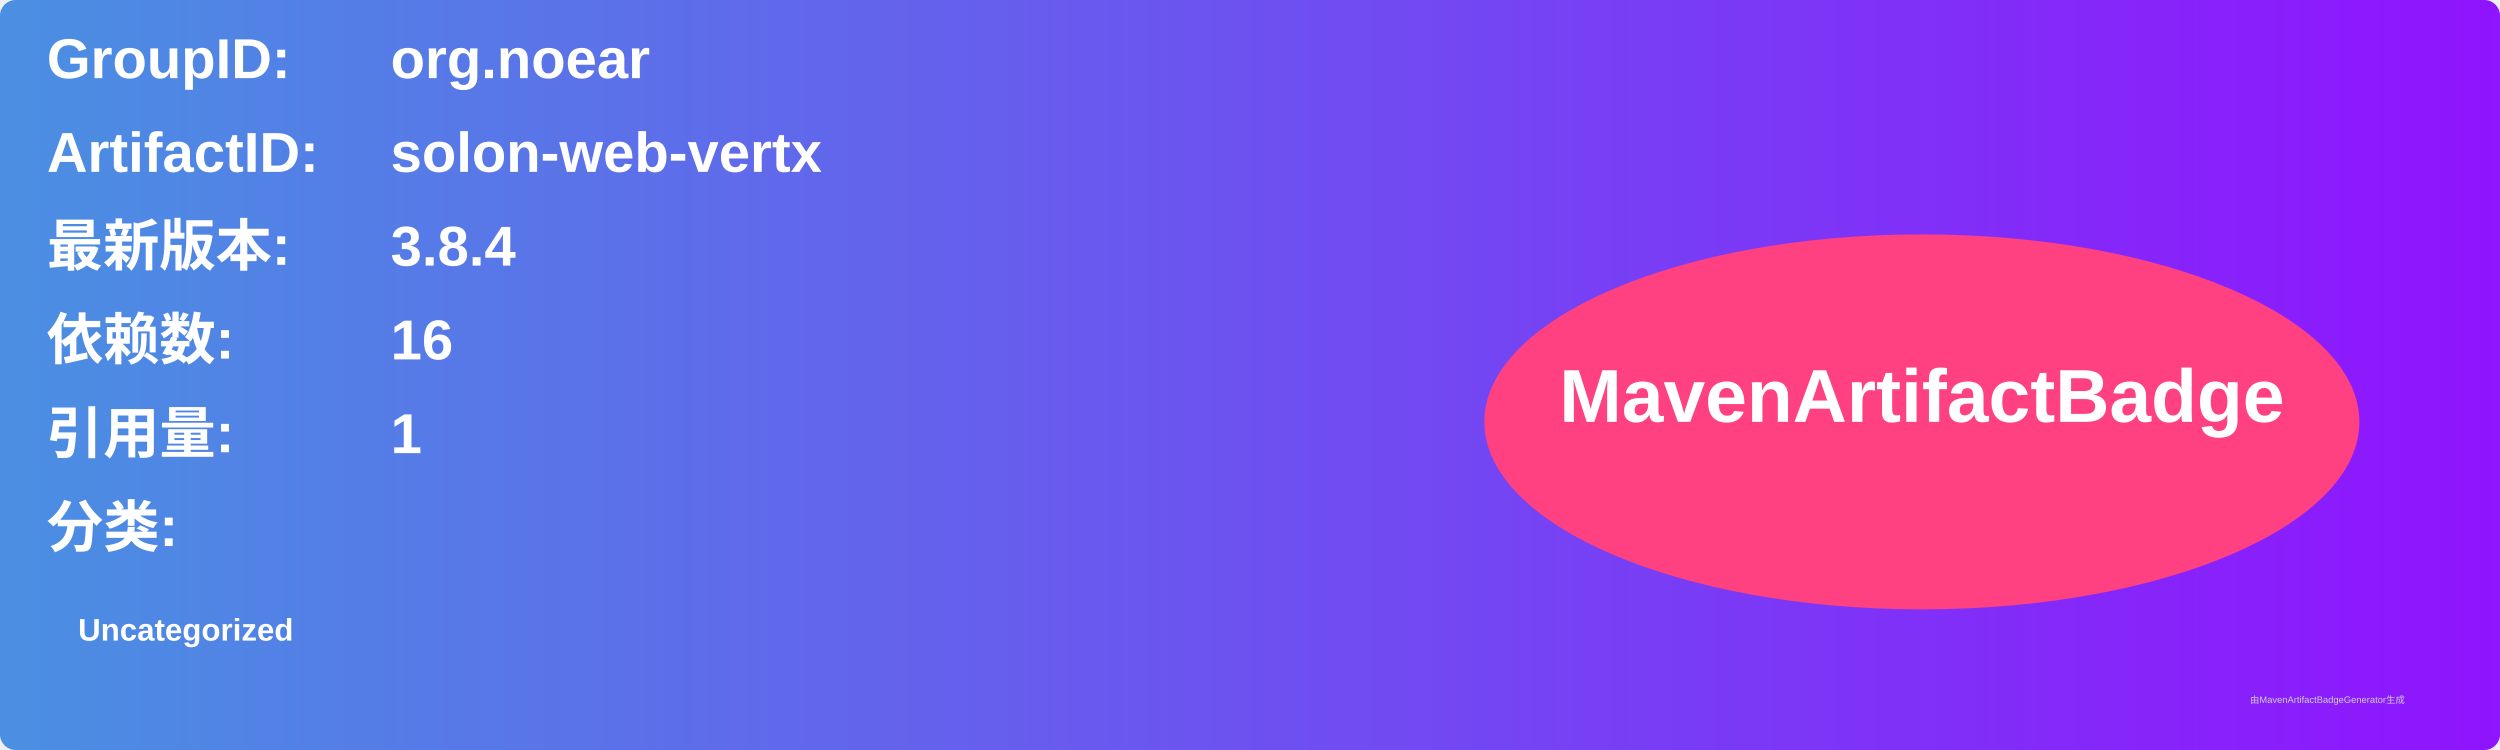
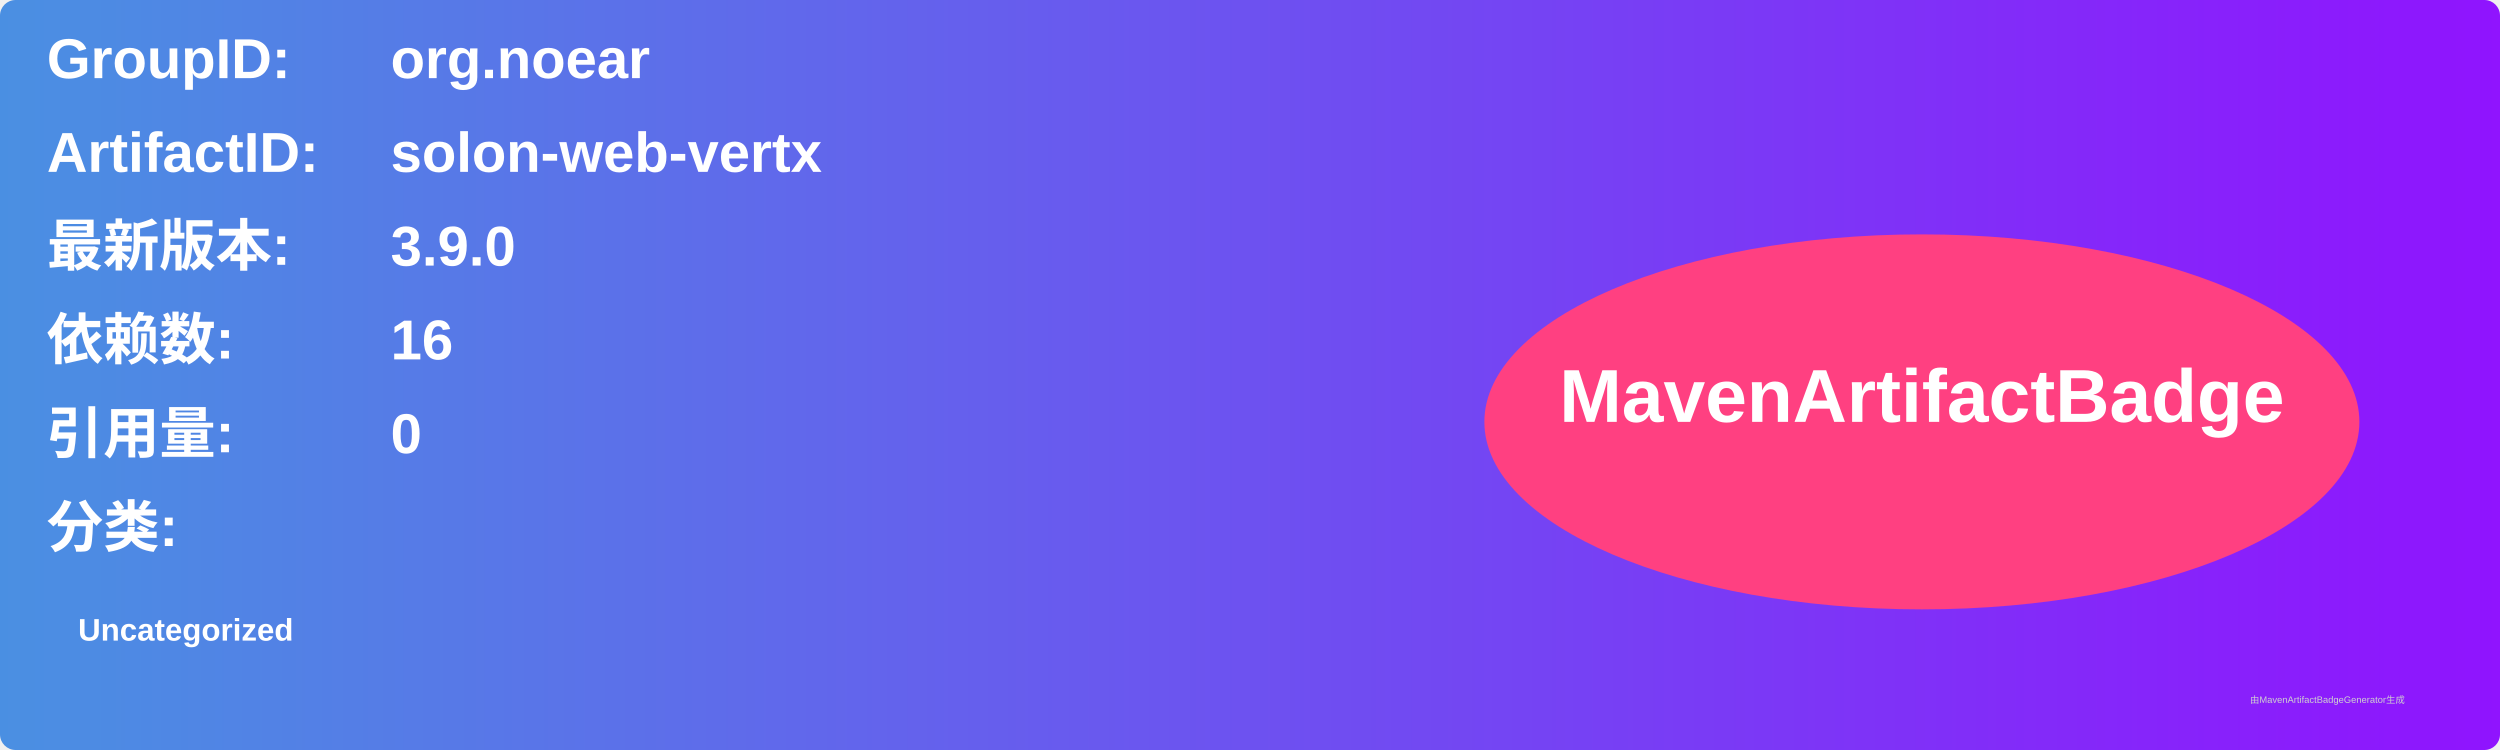
<svg xmlns="http://www.w3.org/2000/svg" width="800" height="240" viewBox="0 0 800 240">
  <linearGradient id="grad" x1="0%" y1="0%" x2="100%" y2="0%">
    <stop offset="0%" stop-color="#4a90e2" />
    <stop offset="100%" stop-color="#9013fe" />
  </linearGradient>
  <rect width="100%" height="100%" rx="5" ry="5" fill="url(#grad)" />
  <g transform="translate(15, 15)">
    <text x="0" y="10" font-family="Arial" font-size="18" fill="white" font-weight="bold" width="260">GroupID:</text>
    <text x="110" y="10" font-family="Arial" font-size="18" fill="white" font-weight="bold" width="460">org.noear</text>
    <text x="0" y="40" font-family="Arial" font-size="18" fill="white" font-weight="bold" width="260">ArtifactID:</text>
    <text x="110" y="40" font-family="Arial" font-size="18" fill="white" font-weight="bold" width="460">solon-web-vertx</text>
    <text x="0" y="70" font-family="Arial" font-size="18" fill="white" font-weight="bold">最新版本:</text>
    <text x="110" y="70" font-family="Arial" font-size="18" fill="white" font-weight="bold">
-       <tspan font-weight="bold">3.8.4</tspan>
+       <tspan font-weight="bold">3.9.0</tspan>
    </text>
    <text x="0" y="100" font-family="Arial" font-size="18" fill="white" font-weight="bold">依赖数: </text>
    <text x="110" y="100" font-family="Arial" font-size="18" fill="white">
      <tspan font-weight="bold">16</tspan>
    </text>
    <text x="0" y="130" font-family="Arial" font-size="18" fill="white" font-weight="bold">引用量: </text>
    <text x="110" y="130" font-family="Arial" font-size="18" fill="white">
-       <tspan font-weight="bold">1</tspan>
+       <tspan font-weight="bold">0</tspan>
    </text>
    <text x="0" y="160" font-family="Arial" font-size="18" fill="white" font-weight="bold">分类:</text>
    <text x="10" y="190" font-family="Arial" font-size="10" fill="white">
      <tspan font-weight="bold">Uncategorized</tspan>
    </text>
    <ellipse cx="600" cy="120" rx="140" ry="60" fill="#ff4081" />
    <text x="600" y="120" text-anchor="middle" font-family="Arial" font-size="24" fill="white" font-weight="bold">MavenArtifactBadge</text>
  </g>
  <text x="720" y="225" font-family="Arial" font-size="3" fill="#d0d0d0">由MavenArtifactBadgeGenerator生成</text>
</svg>
